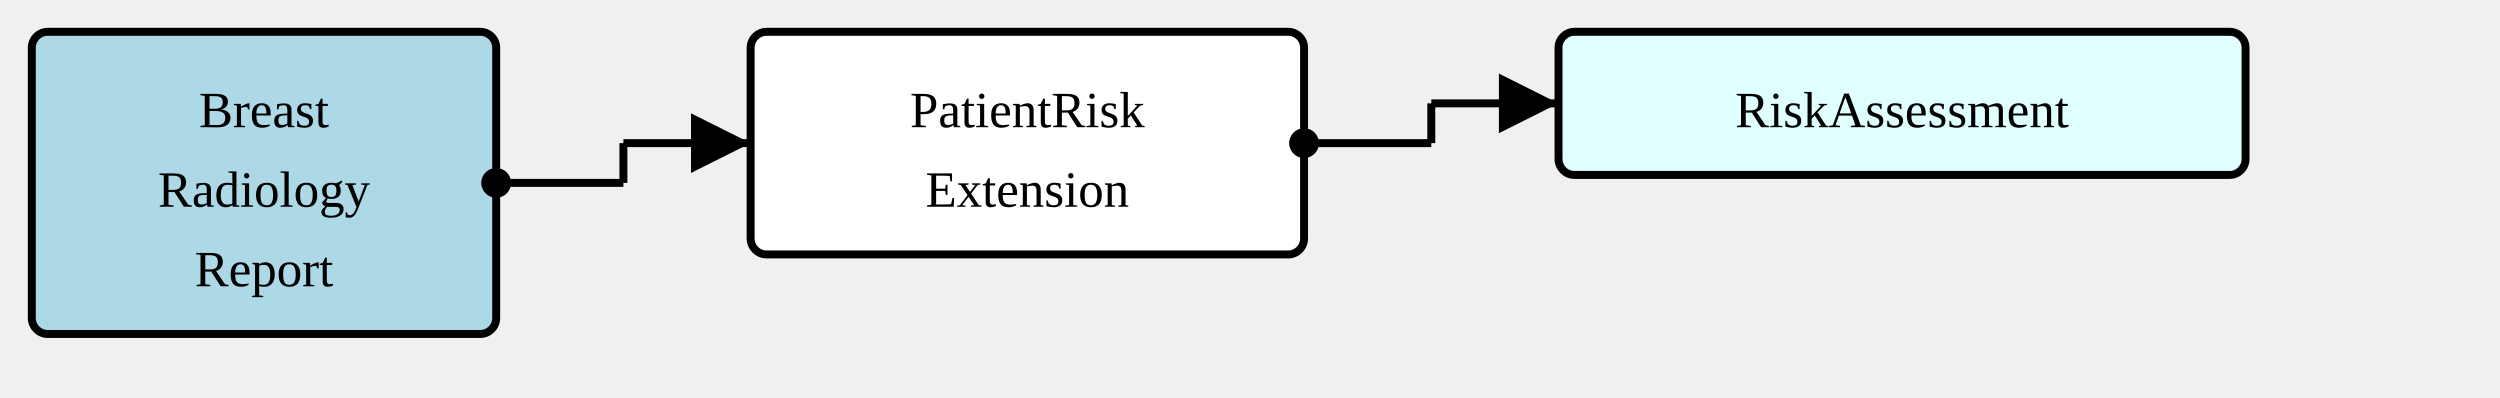
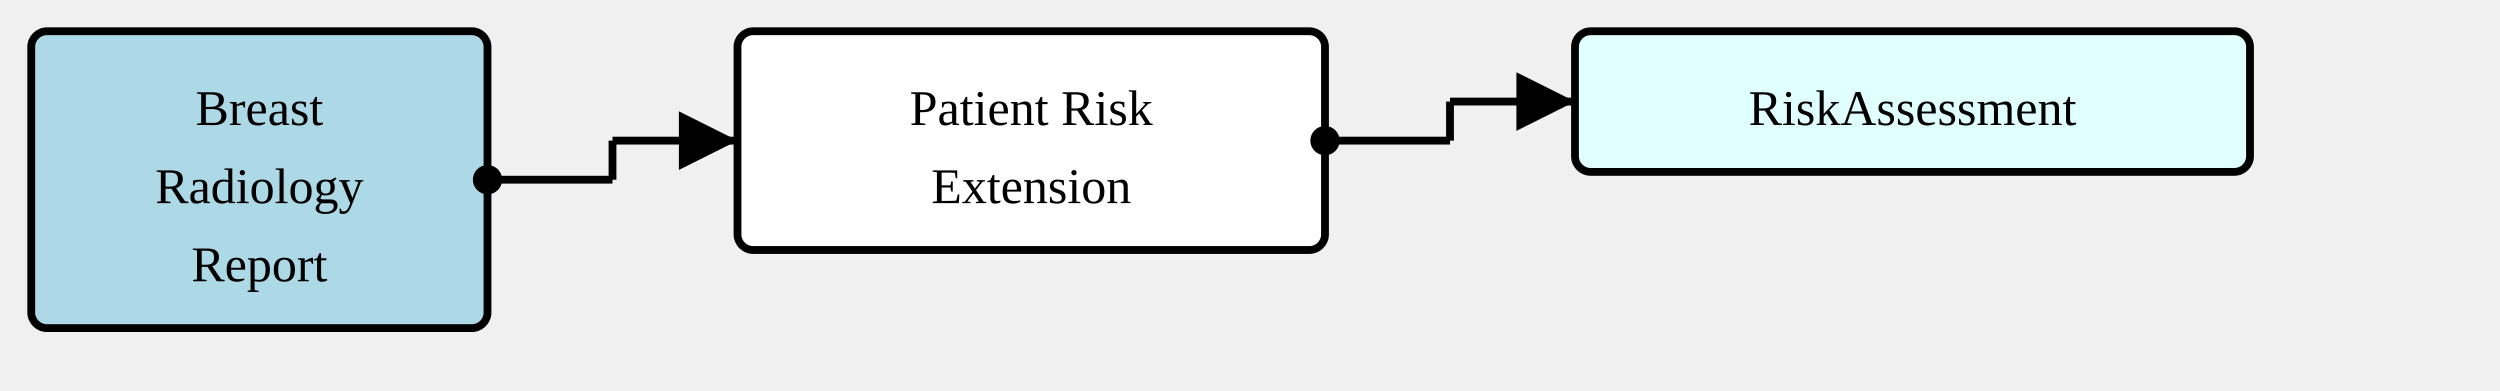
- <svg xmlns="http://www.w3.org/2000/svg" version="1.1" width="589.5" height="93.75">
+ <svg xmlns="http://www.w3.org/2000/svg" version="1.1" width="600" height="93.75">
  <defs>
    <marker id="arrowStart" markerWidth="3.75" markerHeight="3.75" markerUnits="px" refX="1.875" refY="1.875">
      <circle fill="Black" stroke-width="0" cx="1.875" cy="1.875" r="1.875" />
    </marker>
    <marker id="arrowEnd" markerWidth="7.5" markerHeight="7.5" markerUnits="px" refX="7.5" refY="3.75">
      <polygon fill="Black" stroke-width="0" points="0 0 7.5 3.75 0 7.5" />
    </marker>
  </defs>
  <g>
    <g transform="translate(7.5 7.5)">
      <rect fill="LightBlue" stroke="Black" stroke-width="1.875" x="0" y="0" width="109.5" height="71.25" rx="3.75" ry="3.75" />
      <a href="./StructureDefinition-BreastRadReport.html" target="_top">
        <text x="54.75" y="22.5" text-anchor="middle">Breast</text>
      </a>
      <a href="./StructureDefinition-BreastRadReport.html" target="_top">
        <text x="54.75" y="41.25" text-anchor="middle">Radiology</text>
      </a>
      <a href="./StructureDefinition-BreastRadReport.html" target="_top">
        <text x="54.75" y="60" text-anchor="middle">Report</text>
      </a>
    </g>
    <line stroke="Black" stroke-width="1.875" marker-end="url(#arrowEnd)" x1="147" y1="33.75" x2="177" y2="33.75" />
    <line stroke="Black" stroke-width="1.875" marker-start="url(#arrowStart)" x1="117" y1="43.125" x2="147" y2="43.125" />
    <line stroke="Black" stroke-width="1.875" x1="147" y1="33.75" x2="147" y2="43.125" />
  </g>
  <g>
    <g transform="translate(177 7.5)">
-       <rect fill="White" stroke="Black" stroke-width="1.875" x="0" y="0" width="130.5" height="52.5" rx="3.75" ry="3.75" />
-       <text x="65.25" y="22.5" text-anchor="middle">PatientRisk</text>
-       <text x="65.25" y="41.25" text-anchor="middle">Extension</text>
+       <rect fill="White" stroke="Black" stroke-width="1.875" x="0" y="0" width="141" height="52.5" rx="3.75" ry="3.75" />
+       <text x="70.5" y="22.5" text-anchor="middle">Patient Risk</text>
+       <text x="70.5" y="41.25" text-anchor="middle">Extension</text>
    </g>
-     <line stroke="Black" stroke-width="1.875" marker-end="url(#arrowEnd)" x1="337.5" y1="24.375" x2="367.5" y2="24.375" />
-     <line stroke="Black" stroke-width="1.875" marker-start="url(#arrowStart)" x1="307.5" y1="33.75" x2="337.5" y2="33.75" />
-     <line stroke="Black" stroke-width="1.875" x1="337.5" y1="24.375" x2="337.5" y2="33.75" />
+     <line stroke="Black" stroke-width="1.875" marker-end="url(#arrowEnd)" x1="348" y1="24.375" x2="378" y2="24.375" />
+     <line stroke="Black" stroke-width="1.875" marker-start="url(#arrowStart)" x1="318" y1="33.75" x2="348" y2="33.75" />
+     <line stroke="Black" stroke-width="1.875" x1="348" y1="24.375" x2="348" y2="33.75" />
  </g>
  <g>
-     <g transform="translate(367.5 7.5)">
+     <g transform="translate(378 7.5)">
      <rect fill="LightCyan" stroke="Black" stroke-width="1.875" x="0" y="0" width="162" height="33.75" rx="3.75" ry="3.75" />
      <a href="./StructureDefinition-RiskAssessment.html" target="_top">
        <text x="81" y="22.5" text-anchor="middle">RiskAssessment</text>
      </a>
    </g>
  </g>
</svg>
